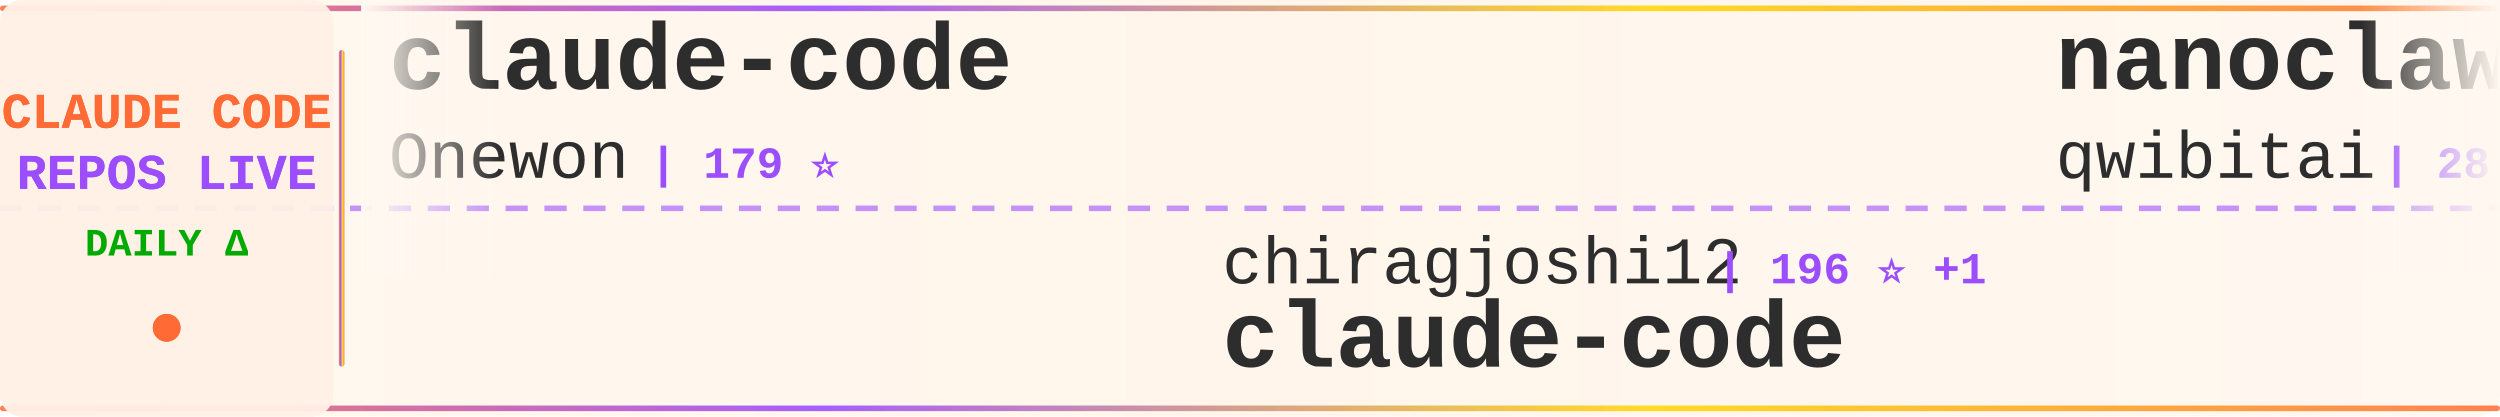
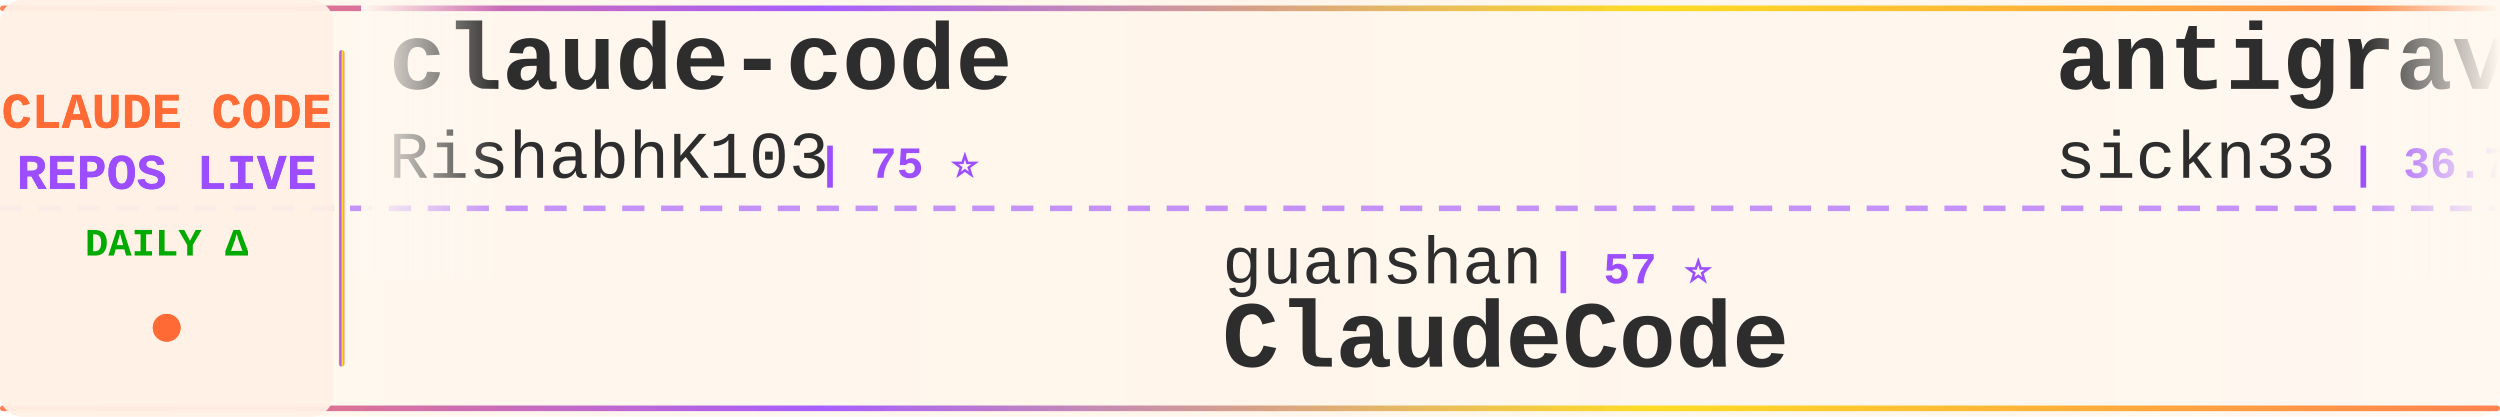
<svg xmlns="http://www.w3.org/2000/svg" width="900" height="150">
  <defs>
    <linearGradient id="tickerBg" x1="0%" y1="0%" x2="100%" y2="0%">
      <stop offset="0%" style="stop-color:#fff8f0;stop-opacity:0.98" />
      <stop offset="50%" style="stop-color:#fff5eb;stop-opacity:1" />
      <stop offset="100%" style="stop-color:#fff8f0;stop-opacity:0.98" />
    </linearGradient>
    <linearGradient id="borderGrad" x1="0%" y1="0%" x2="100%" y2="0%">
      <stop offset="0%" style="stop-color:#FF6B35;stop-opacity:0.85">
        <animate attributeName="stop-opacity" values="0.85;1;0.85" dur="2s" repeatCount="indefinite" />
      </stop>
      <stop offset="33%" style="stop-color:#9C4EFF;stop-opacity:0.9">
        <animate attributeName="stop-opacity" values="0.9;1;0.9" dur="2.2s" repeatCount="indefinite" />
      </stop>
      <stop offset="66%" style="stop-color:#FFD700;stop-opacity:0.85">
        <animate attributeName="stop-opacity" values="0.85;1;0.85" dur="1.8s" repeatCount="indefinite" />
      </stop>
      <stop offset="100%" style="stop-color:#FF6B35;stop-opacity:0.85">
        <animate attributeName="stop-opacity" values="0.85;1;0.85" dur="2s" repeatCount="indefinite" />
      </stop>
    </linearGradient>
    <filter id="textGlow">
      <feGaussianBlur stdDeviation="0.15" result="coloredBlur" />
      <feMerge>
        <feMergeNode in="coloredBlur" />
        <feMergeNode in="SourceGraphic" />
      </feMerge>
    </filter>
    <filter id="metricGlow">
      <feGaussianBlur stdDeviation="0.2" result="coloredBlur" />
      <feMerge>
        <feMergeNode in="coloredBlur" />
        <feMergeNode in="SourceGraphic" />
      </feMerge>
    </filter>
    <linearGradient id="leftFade" x1="0%" y1="0%" x2="100%" y2="0%">
      <stop offset="0%" style="stop-color:#fff8f0;stop-opacity:1" />
      <stop offset="100%" style="stop-color:#fff8f0;stop-opacity:0" />
    </linearGradient>
    <linearGradient id="rightFade" x1="0%" y1="0%" x2="100%" y2="0%">
      <stop offset="0%" style="stop-color:#fff8f0;stop-opacity:0" />
      <stop offset="100%" style="stop-color:#fff8f0;stop-opacity:1" />
    </linearGradient>
  </defs>
  <rect width="900" height="150" fill="url(#tickerBg)" rx="8" />
  <rect x="0" y="2" width="900" height="2" fill="url(#borderGrad)" rx="1" />
  <rect x="0" y="146" width="900" height="2" fill="url(#borderGrad)" rx="1" />
  <line x1="0" y1="75" x2="900" y2="75" stroke="#9C4EFF" stroke-width="2" stroke-dasharray="8 6" opacity="0.6" />
  <rect x="0" y="0" width="120" height="150" fill="#fff0e6" opacity="0.95" rx="8" />
  <text x="60" y="46" font-family="'Courier New', monospace" font-size="18" font-weight="bold" fill="#FF6B35" text-anchor="middle" filter="url(#textGlow)">
    CLAUDE CODE
  </text>
  <text x="60" y="68" font-family="'Courier New', monospace" font-size="18" font-weight="bold" fill="#9C4EFF" text-anchor="middle" filter="url(#textGlow)">
    REPOS LIVE
  </text>
  <text x="60" y="92" font-family="'Courier New', monospace" font-size="14" font-weight="bold" fill="#00aa00" text-anchor="middle">
    DAILY Δ
  </text>
  <circle cx="60" cy="118" r="5" fill="#FF6B35" filter="url(#metricGlow)">
    <animate attributeName="r" values="4;6;4" dur="1.5s" repeatCount="indefinite" />
    <animate attributeName="opacity" values="0.6;1;0.6" dur="1.5s" repeatCount="indefinite" />
  </circle>
  <rect x="122" y="18" width="2" height="114" fill="url(#borderGrad)" rx="1" />
  <clipPath id="tickerClip">
    <rect x="130" y="0" width="770" height="150" />
  </clipPath>
  <g clip-path="url(#tickerClip)">
    <g id="tickerItems">
      <animateTransform attributeName="transform" attributeType="XML" type="translate" from="0 0" to="-3000 0" dur="54s" repeatCount="indefinite" />
      <g transform="translate(0, 0)">
        <text x="140" y="32" font-family="'Courier New', monospace" font-size="34" font-weight="bold" fill="#2d2d2d">claude-code</text>
-         <text x="140" y="64" font-family="'Courier New', monospace" font-size="24" font-weight="normal" fill="#2d2d2d" opacity="1.0">Onewon</text>
-         <text x="234" y="64" font-family="'Courier New', monospace" font-size="16" font-weight="bold" fill="#9C4EFF"> | 179 ⭐</text>
+         <text x="140" y="64" font-family="'Courier New', monospace" font-size="24" font-weight="normal" fill="#2d2d2d" opacity="1.0">RishabhK103</text>
+         <text x="294" y="64" font-family="'Courier New', monospace" font-size="16" font-weight="bold" fill="#9C4EFF"> | 75 ⭐</text>
      </g>
      <g transform="translate(300, 0)">
-         <text x="140" y="102" font-family="'Courier New', monospace" font-size="24" font-weight="normal" fill="#2d2d2d" opacity="1.0">chiragjoshi12</text>
-         <text x="318" y="102" font-family="'Courier New', monospace" font-size="16" font-weight="bold" fill="#9C4EFF"> | 196 ⭐ +1</text>
+         <text x="140" y="102" font-family="'Courier New', monospace" font-size="24" font-weight="normal" fill="#2d2d2d" opacity="1.0">guanshan</text>
+         <text x="258" y="102" font-family="'Courier New', monospace" font-size="16" font-weight="bold" fill="#9C4EFF"> | 57 ⭐</text>
+         <text x="140" y="132" font-family="'Courier New', monospace" font-size="34" font-weight="bold" fill="#2d2d2d">ClaudeCode</text>
+       </g>
+       <g transform="translate(600, 0)">
+         <text x="140" y="32" font-family="'Courier New', monospace" font-size="34" font-weight="bold" fill="#2d2d2d">antigravity-awesome-skil...</text>
+         <text x="140" y="64" font-family="'Courier New', monospace" font-size="24" font-weight="normal" fill="#2d2d2d" opacity="1.0">sickn33</text>
+         <text x="246" y="64" font-family="'Courier New', monospace" font-size="16" font-weight="bold" fill="#9C4EFF"> | 36.7K ⭐ +149</text>
+       </g>
+       <g transform="translate(900, 0)">
+         <text x="140" y="102" font-family="'Courier New', monospace" font-size="24" font-weight="normal" fill="#2d2d2d" opacity="1.0">T-Lab-CUHKSZ</text>
+         <text x="306" y="102" font-family="'Courier New', monospace" font-size="16" font-weight="bold" fill="#9C4EFF"> | 309 ⭐ +1</text>
        <text x="140" y="132" font-family="'Courier New', monospace" font-size="34" font-weight="bold" fill="#2d2d2d">claude-code</text>
      </g>
-       <g transform="translate(600, 0)">
-         <text x="140" y="32" font-family="'Courier New', monospace" font-size="34" font-weight="bold" fill="#2d2d2d">nanoclaw</text>
-         <text x="140" y="64" font-family="'Courier New', monospace" font-size="24" font-weight="normal" fill="#2d2d2d" opacity="1.0">qwibitai</text>
-         <text x="258" y="64" font-family="'Courier New', monospace" font-size="16" font-weight="bold" fill="#9C4EFF"> | 28.6K ⭐ +31</text>
-       </g>
-       <g transform="translate(900, 0)">
-         <text x="140" y="102" font-family="'Courier New', monospace" font-size="24" font-weight="normal" fill="#2d2d2d" opacity="1.0">fazxes</text>
-         <text x="234" y="102" font-family="'Courier New', monospace" font-size="16" font-weight="bold" fill="#9C4EFF"> | 213 ⭐ +1</text>
-         <text x="140" y="132" font-family="'Courier New', monospace" font-size="34" font-weight="bold" fill="#2d2d2d">Claude-code</text>
-       </g>
      <g transform="translate(1200, 0)">
-         <text x="140" y="32" font-family="'Courier New', monospace" font-size="34" font-weight="bold" fill="#2d2d2d">claude-code-showcase</text>
-         <text x="140" y="64" font-family="'Courier New', monospace" font-size="24" font-weight="normal" fill="#2d2d2d" opacity="1.0">ChrisWiles</text>
-         <text x="282" y="64" font-family="'Courier New', monospace" font-size="16" font-weight="bold" fill="#9C4EFF"> | 5.9K ⭐ +3</text>
+         <text x="140" y="32" font-family="'Courier New', monospace" font-size="34" font-weight="bold" fill="#2d2d2d">ralph</text>
+         <text x="140" y="64" font-family="'Courier New', monospace" font-size="24" font-weight="normal" fill="#2d2d2d" opacity="1.0">snarktank</text>
+         <text x="270" y="64" font-family="'Courier New', monospace" font-size="16" font-weight="bold" fill="#9C4EFF"> | 18.7K ⭐ +71</text>
      </g>
      <g transform="translate(1500, 0)">
-         <text x="140" y="102" font-family="'Courier New', monospace" font-size="24" font-weight="normal" fill="#2d2d2d" opacity="1.0">davila7</text>
-         <text x="246" y="102" font-family="'Courier New', monospace" font-size="16" font-weight="bold" fill="#9C4EFF"> | 26.9K ⭐ +109</text>
-         <text x="140" y="132" font-family="'Courier New', monospace" font-size="34" font-weight="bold" fill="#2d2d2d">claude-code-templates</text>
+         <text x="140" y="102" font-family="'Courier New', monospace" font-size="24" font-weight="normal" fill="#2d2d2d" opacity="1.0">AICoderTudou</text>
+         <text x="306" y="102" font-family="'Courier New', monospace" font-size="16" font-weight="bold" fill="#9C4EFF"> | 497 ⭐</text>
+         <text x="140" y="132" font-family="'Courier New', monospace" font-size="34" font-weight="bold" fill="#2d2d2d">claude-code-tudou</text>
      </g>
      <g transform="translate(1800, 0)">
-         <text x="140" y="32" font-family="'Courier New', monospace" font-size="34" font-weight="bold" fill="#2d2d2d">claude-code-book</text>
-         <text x="140" y="64" font-family="'Courier New', monospace" font-size="24" font-weight="normal" fill="#2d2d2d" opacity="1.0">lintsinghua</text>
-         <text x="294" y="64" font-family="'Courier New', monospace" font-size="16" font-weight="bold" fill="#9C4EFF"> | 3.1K ⭐ +22</text>
+         <text x="140" y="32" font-family="'Courier New', monospace" font-size="34" font-weight="bold" fill="#2d2d2d">claude-code-pm-course</text>
+         <text x="140" y="64" font-family="'Courier New', monospace" font-size="24" font-weight="normal" fill="#2d2d2d" opacity="1.0">carlvellotti</text>
+         <text x="306" y="64" font-family="'Courier New', monospace" font-size="16" font-weight="bold" fill="#9C4EFF"> | 2.0K ⭐ +11</text>
      </g>
      <g transform="translate(2100, 0)">
-         <text x="140" y="102" font-family="'Courier New', monospace" font-size="24" font-weight="normal" fill="#2d2d2d" opacity="1.0">zstmfhy</text>
-         <text x="246" y="102" font-family="'Courier New', monospace" font-size="16" font-weight="bold" fill="#9C4EFF"> | 190 ⭐</text>
-         <text x="140" y="132" font-family="'Courier New', monospace" font-size="34" font-weight="bold" fill="#2d2d2d">Claude-code</text>
+         <text x="140" y="102" font-family="'Courier New', monospace" font-size="24" font-weight="normal" fill="#2d2d2d" opacity="1.0">lorryjovens-hub</text>
+         <text x="342" y="102" font-family="'Courier New', monospace" font-size="16" font-weight="bold" fill="#9C4EFF"> | 1.5K ⭐ +3</text>
+         <text x="140" y="132" font-family="'Courier New', monospace" font-size="34" font-weight="bold" fill="#2d2d2d">claude-code-rust</text>
      </g>
      <g transform="translate(2400, 0)">
-         <text x="140" y="32" font-family="'Courier New', monospace" font-size="34" font-weight="bold" fill="#2d2d2d">claude-code-proxy</text>
-         <text x="140" y="64" font-family="'Courier New', monospace" font-size="24" font-weight="normal" fill="#2d2d2d" opacity="1.0">1rgs</text>
-         <text x="210" y="64" font-family="'Courier New', monospace" font-size="16" font-weight="bold" fill="#9C4EFF"> | 3.5K ⭐ +5</text>
+         <text x="140" y="32" font-family="'Courier New', monospace" font-size="34" font-weight="bold" fill="#2d2d2d">ralph-claude-code</text>
+         <text x="140" y="64" font-family="'Courier New', monospace" font-size="24" font-weight="normal" fill="#2d2d2d" opacity="1.0">frankbria</text>
+         <text x="270" y="64" font-family="'Courier New', monospace" font-size="16" font-weight="bold" fill="#9C4EFF"> | 9.0K ⭐ +11</text>
      </g>
      <g transform="translate(2700, 0)">
-         <text x="140" y="102" font-family="'Courier New', monospace" font-size="24" font-weight="normal" fill="#2d2d2d" opacity="1.0">OneRedOak</text>
-         <text x="270" y="102" font-family="'Courier New', monospace" font-size="16" font-weight="bold" fill="#9C4EFF"> | 3.8K ⭐ +1</text>
-         <text x="140" y="132" font-family="'Courier New', monospace" font-size="34" font-weight="bold" fill="#2d2d2d">claude-code-workflows</text>
+         <text x="140" y="102" font-family="'Courier New', monospace" font-size="24" font-weight="normal" fill="#2d2d2d" opacity="1.0">777genius</text>
+         <text x="270" y="102" font-family="'Courier New', monospace" font-size="16" font-weight="bold" fill="#9C4EFF"> | 907 ⭐</text>
+         <text x="140" y="132" font-family="'Courier New', monospace" font-size="34" font-weight="bold" fill="#2d2d2d">claude-code-source-code</text>
      </g>
      <g transform="translate(3000, 0)">
        <text x="140" y="32" font-family="'Courier New', monospace" font-size="34" font-weight="bold" fill="#2d2d2d">claude-code</text>
-         <text x="140" y="64" font-family="'Courier New', monospace" font-size="24" font-weight="normal" fill="#2d2d2d" opacity="1.0">Onewon</text>
-         <text x="234" y="64" font-family="'Courier New', monospace" font-size="16" font-weight="bold" fill="#9C4EFF"> | 179 ⭐</text>
+         <text x="140" y="64" font-family="'Courier New', monospace" font-size="24" font-weight="normal" fill="#2d2d2d" opacity="1.0">RishabhK103</text>
+         <text x="294" y="64" font-family="'Courier New', monospace" font-size="16" font-weight="bold" fill="#9C4EFF"> | 75 ⭐</text>
      </g>
      <g transform="translate(3300, 0)">
-         <text x="140" y="102" font-family="'Courier New', monospace" font-size="24" font-weight="normal" fill="#2d2d2d" opacity="1.0">chiragjoshi12</text>
-         <text x="318" y="102" font-family="'Courier New', monospace" font-size="16" font-weight="bold" fill="#9C4EFF"> | 196 ⭐ +1</text>
-         <text x="140" y="132" font-family="'Courier New', monospace" font-size="34" font-weight="bold" fill="#2d2d2d">claude-code</text>
+         <text x="140" y="102" font-family="'Courier New', monospace" font-size="24" font-weight="normal" fill="#2d2d2d" opacity="1.0">guanshan</text>
+         <text x="258" y="102" font-family="'Courier New', monospace" font-size="16" font-weight="bold" fill="#9C4EFF"> | 57 ⭐</text>
+         <text x="140" y="132" font-family="'Courier New', monospace" font-size="34" font-weight="bold" fill="#2d2d2d">ClaudeCode</text>
      </g>
      <g transform="translate(3600, 0)">
-         <text x="140" y="32" font-family="'Courier New', monospace" font-size="34" font-weight="bold" fill="#2d2d2d">nanoclaw</text>
-         <text x="140" y="64" font-family="'Courier New', monospace" font-size="24" font-weight="normal" fill="#2d2d2d" opacity="1.0">qwibitai</text>
-         <text x="258" y="64" font-family="'Courier New', monospace" font-size="16" font-weight="bold" fill="#9C4EFF"> | 28.6K ⭐ +31</text>
+         <text x="140" y="32" font-family="'Courier New', monospace" font-size="34" font-weight="bold" fill="#2d2d2d">antigravity-awesome-skil...</text>
+         <text x="140" y="64" font-family="'Courier New', monospace" font-size="24" font-weight="normal" fill="#2d2d2d" opacity="1.0">sickn33</text>
+         <text x="246" y="64" font-family="'Courier New', monospace" font-size="16" font-weight="bold" fill="#9C4EFF"> | 36.7K ⭐ +149</text>
      </g>
      <g transform="translate(3900, 0)">
-         <text x="140" y="102" font-family="'Courier New', monospace" font-size="24" font-weight="normal" fill="#2d2d2d" opacity="1.0">fazxes</text>
-         <text x="234" y="102" font-family="'Courier New', monospace" font-size="16" font-weight="bold" fill="#9C4EFF"> | 213 ⭐ +1</text>
-         <text x="140" y="132" font-family="'Courier New', monospace" font-size="34" font-weight="bold" fill="#2d2d2d">Claude-code</text>
+         <text x="140" y="102" font-family="'Courier New', monospace" font-size="24" font-weight="normal" fill="#2d2d2d" opacity="1.0">T-Lab-CUHKSZ</text>
+         <text x="306" y="102" font-family="'Courier New', monospace" font-size="16" font-weight="bold" fill="#9C4EFF"> | 309 ⭐ +1</text>
+         <text x="140" y="132" font-family="'Courier New', monospace" font-size="34" font-weight="bold" fill="#2d2d2d">claude-code</text>
      </g>
    </g>
  </g>
  <rect x="130" y="0" width="50" height="100" fill="url(#leftFade)" />
  <rect x="850" y="0" width="50" height="100" fill="url(#rightFade)" />
</svg>
